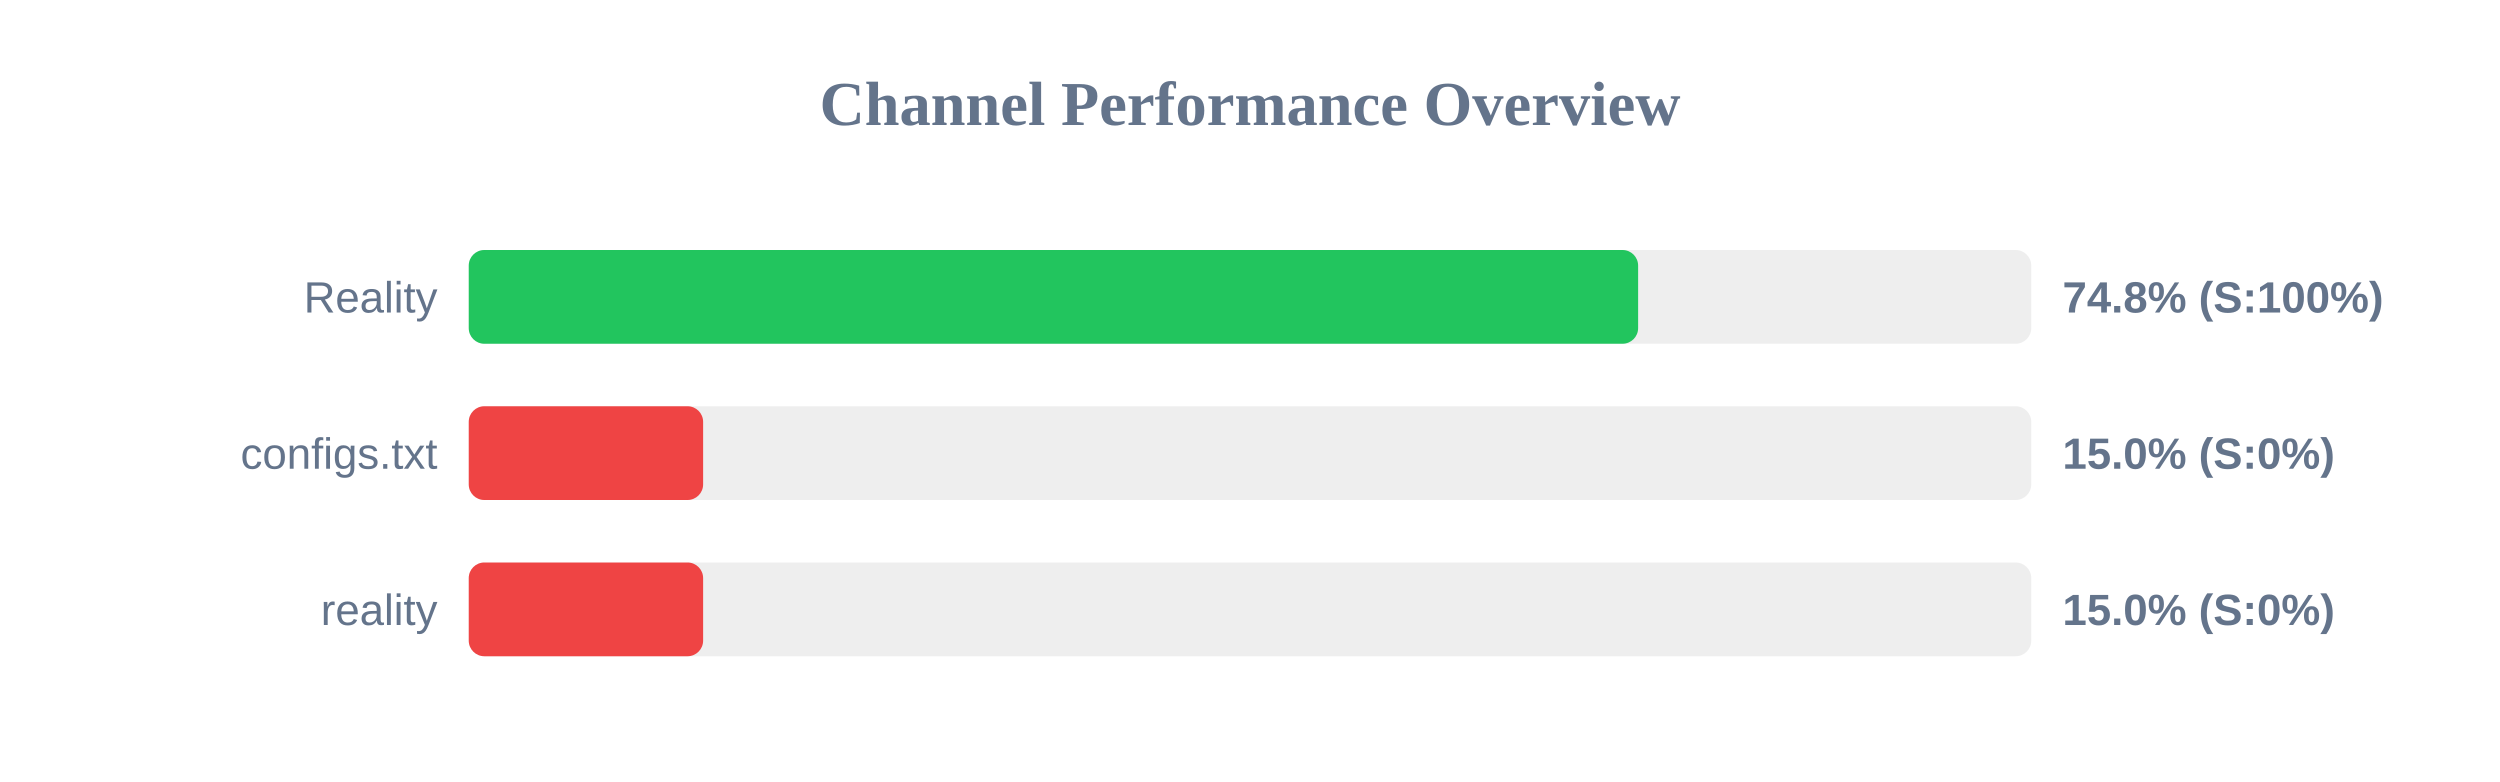
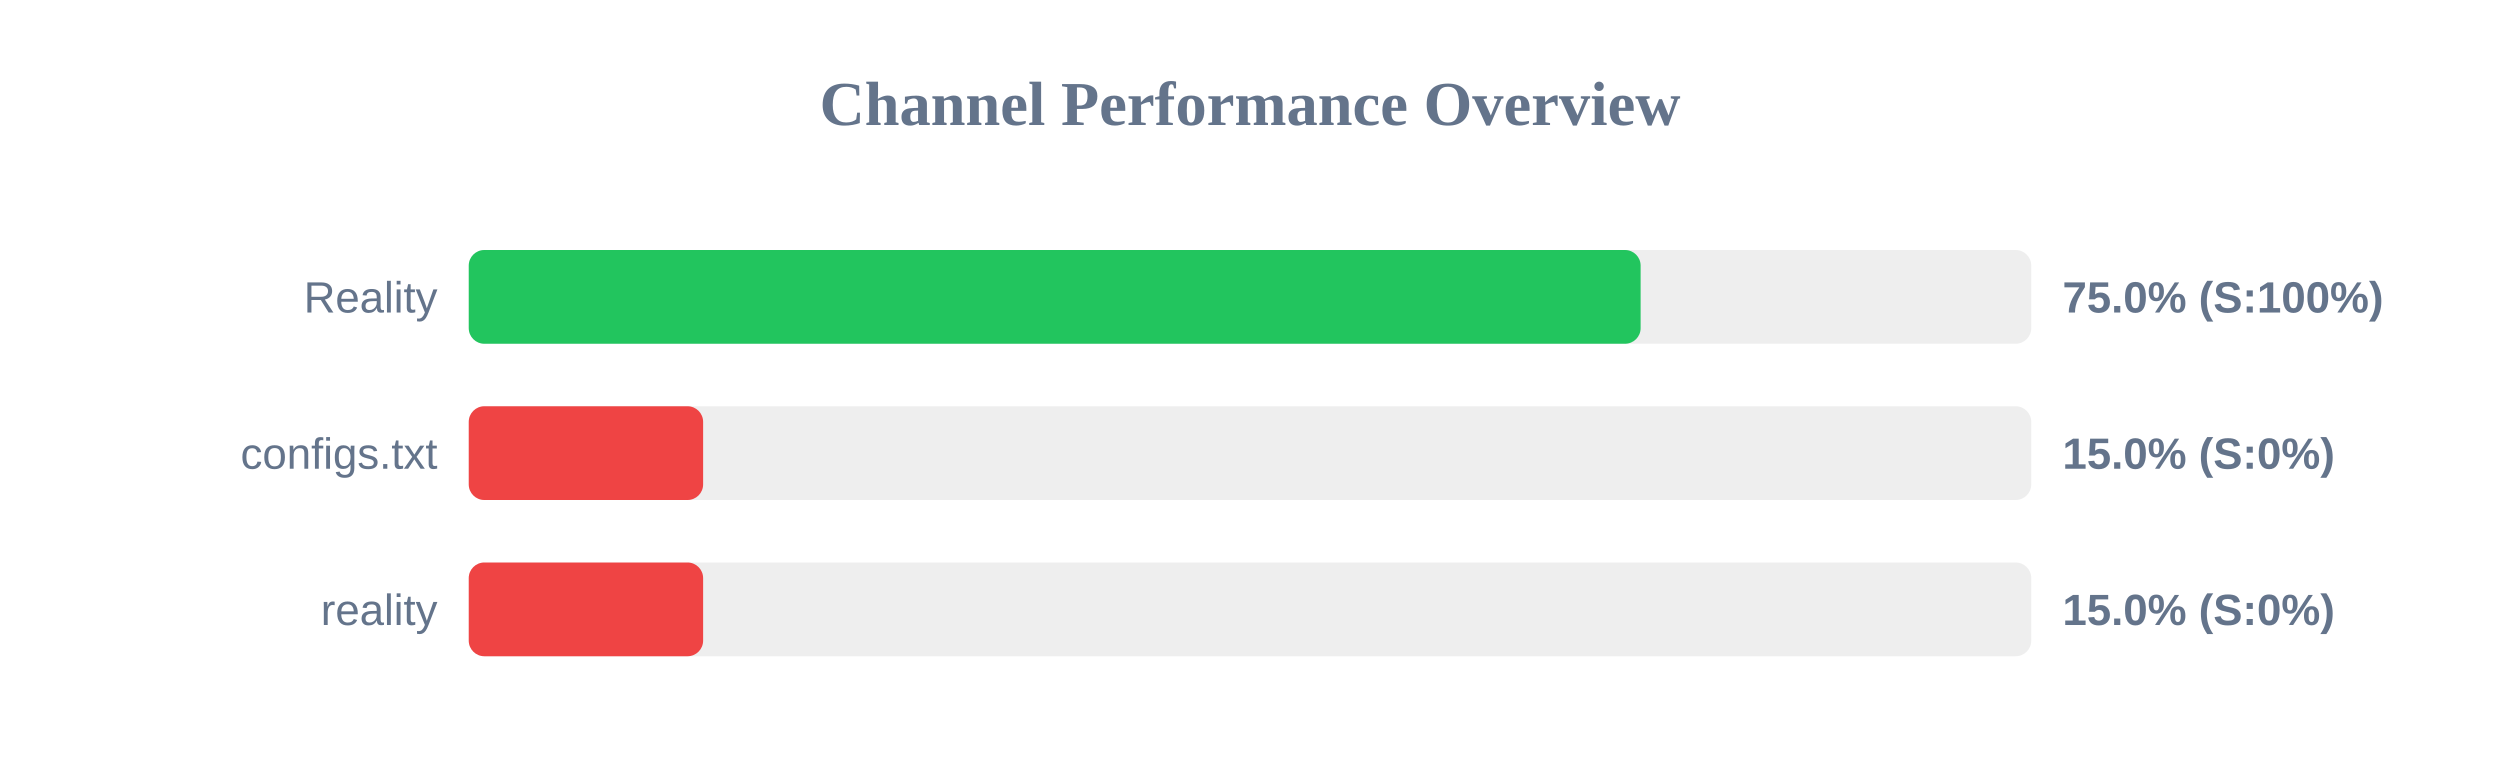
<svg xmlns="http://www.w3.org/2000/svg" width="800" height="250" version="1.1">
  <style>
        .row { font: 14px Arial; fill: #64748b; }
        .score { font: bold 14px Arial; fill: #64748b; }
    </style>
  <text x="400" y="40" text-anchor="middle" font-size="20px" font-weight="bold" fill="#64748b">Channel Performance Overview</text>
  <rect x="150" y="80" width="500" height="30" fill="#eee" rx="5" />
-   <rect x="150" y="80" width="374.2" height="30" fill="#22c55e" rx="5" />
+   <rect x="150" y="80" width="375.0" height="30" fill="#22c55e" rx="5" />
  <text x="140" y="100" text-anchor="end" class="row">Reality</text>
-   <text x="660" y="100" text-anchor="start" class="score">74.8% (S:100%)</text>
+   <text x="660" y="100" text-anchor="start" class="score">75.0% (S:100%)</text>
  <rect x="150" y="130" width="500" height="30" fill="#eee" rx="5" />
  <rect x="150" y="130" width="75.0" height="30" fill="#ef4444" rx="5" />
  <text x="140" y="150" text-anchor="end" class="row">configs.txt</text>
  <text x="660" y="150" text-anchor="start" class="score">15.0% (S:0%)</text>
  <rect x="150" y="180" width="500" height="30" fill="#eee" rx="5" />
  <rect x="150" y="180" width="75.0" height="30" fill="#ef4444" rx="5" />
  <text x="140" y="200" text-anchor="end" class="row">reality</text>
  <text x="660" y="200" text-anchor="start" class="score">15.0% (S:0%)</text>
</svg>
